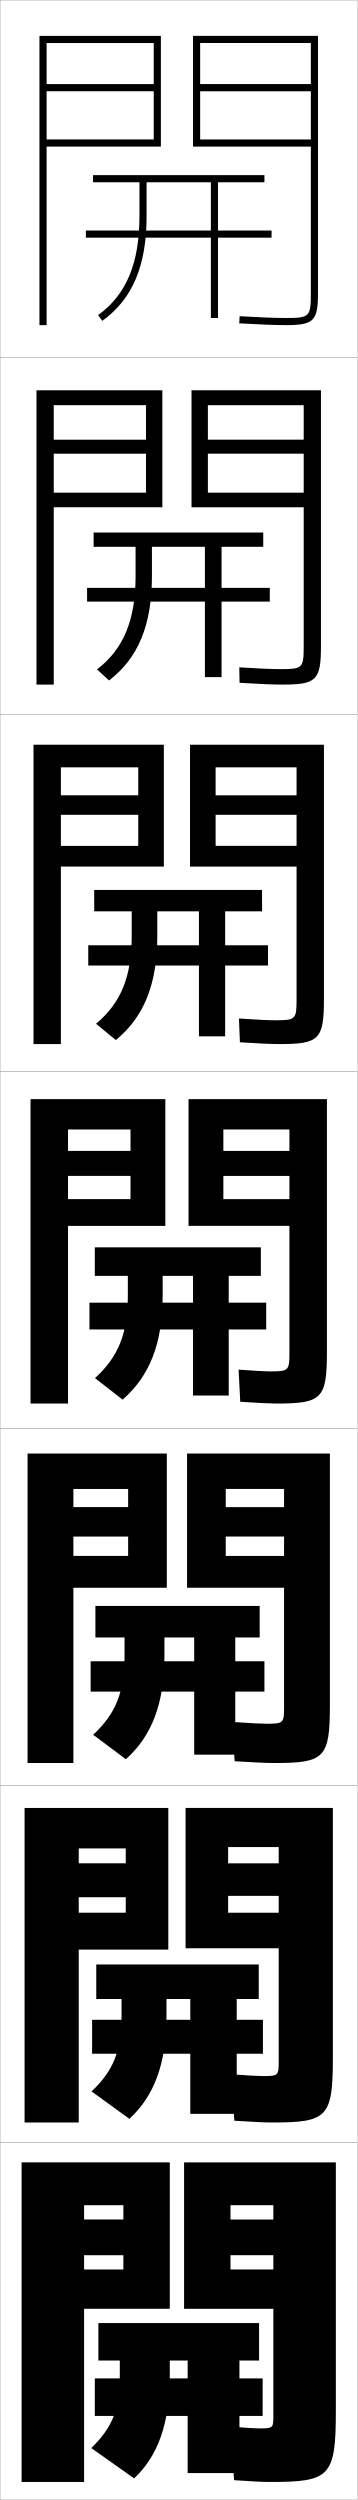
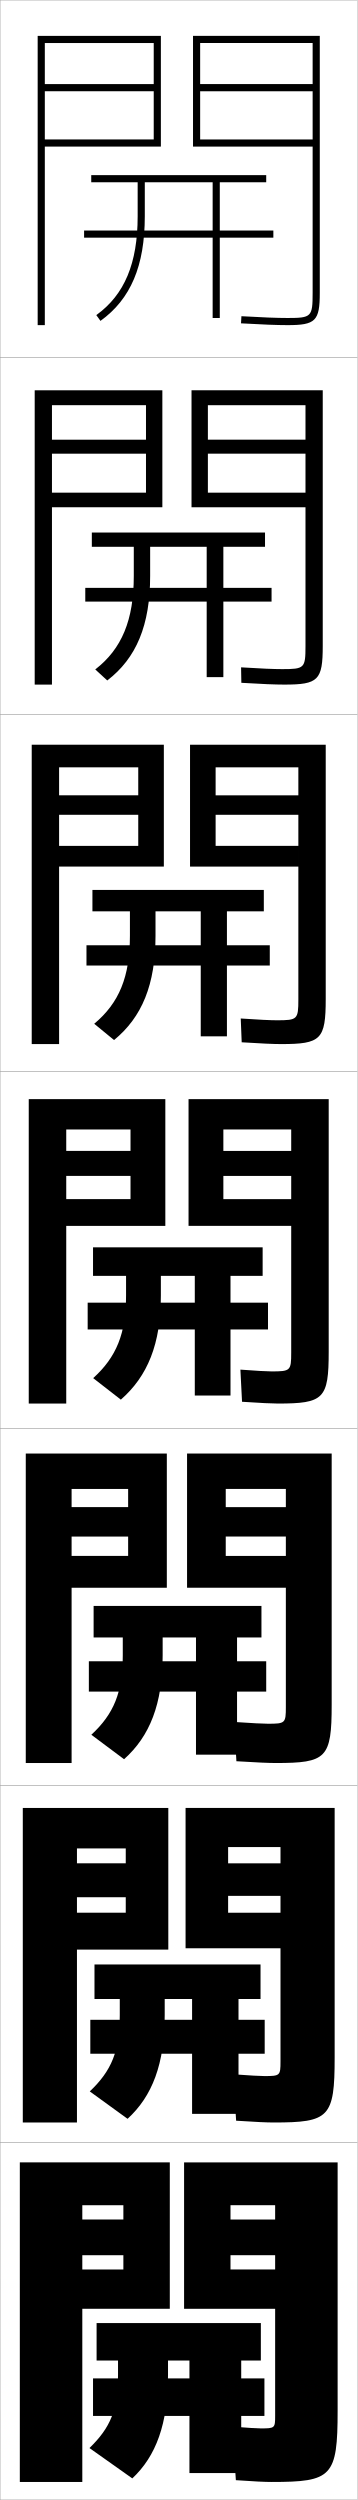
<svg xmlns="http://www.w3.org/2000/svg" width="100.1" height="700.1" viewBox="0 0 100.1 700.1" overflow="visible" enable-background="new 0 0 100.1 700.1" xml:space="preserve">
  <g id="glyphs">
    <g>
      <rect x="0.05" y="0.05" fill="none" stroke="#999999" stroke-width="0.1" width="100" height="100" />
      <rect x="0.05" y="100.05" fill="none" stroke="#999999" stroke-width="0.1" width="100" height="100" />
      <rect x="0.05" y="200.05" fill="none" stroke="#999999" stroke-width="0.1" width="100" height="100" />
      <rect x="0.05" y="300.05" fill="none" stroke="#999999" stroke-width="0.1" width="100" height="100" />
      <rect x="0.05" y="400.05" fill="none" stroke="#999999" stroke-width="0.1" width="100" height="100" />
      <rect x="0.05" y="500.05" fill="none" stroke="#999999" stroke-width="0.1" width="100" height="100" />
      <rect x="0.05" y="600.05" fill="none" stroke="#999999" stroke-width="0.1" width="100" height="100" />
    </g>
    <g>
      <g>
-         <path d="M47.55,661.05h5v5h-26v10.5h26v16h14.5v-16h6.5v-10.5h-6.5v-5h5.5v-10.5h-45v10.5h6v4       c0,9.747-2.088,14.768-8,20.5l12,8.5c6.64-6.228,10-15.246,10-29V661.05z" />
+         <path d="M47.05,661.05h6v5h-27v10.5h27v16h14.5v-16h6.5v-10.5h-6.5v-5h5.5v-10.5h-46v10.5h6v4       c0,9.747-2.088,14.768-8,20.5l12,8.5c6.64-6.228,10-15.246,10-29V661.05z" />
      </g>
-       <path d="M46.625,559.8h6.667v5.834h-27.5v9.5h27.5v16.832h13v-16.832h7.333v-9.5h-7.333      v-5.834h6.167v-9.666h-45.5v9.666h7.083v4.5c0,10.051-2.294,15.594-8.401,21.377      l10.582,7.676c6.92-6.336,10.402-15.352,10.402-29.053V559.8z" />
-       <path d="M46.05,458.55h8.333v6.667h-29v8.5h29v17.666h11.5v-17.666h8.167v-8.5h-8.167      v-6.667h6.833v-8.833h-46v8.833h8.167v5c0,10.356-2.5,16.419-8.803,22.253      l9.164,6.852c7.2-6.441,10.806-15.454,10.806-29.104V458.55z" />
+       <path d="M46.125,559.8h7.667v5.834h-28.5v9.5h28.5v16.832h13v-16.832h7.333v-9.5h-7.333      v-5.834h6.167v-9.666h-46.5v9.666h7.083v4.5c0,10.051-2.294,15.594-8.401,21.377      l10.582,7.676c6.92-6.336,10.402-15.352,10.402-29.053V559.8z" />
+       <path d="M45.55,458.55h9.333v6.667h-30v8.5h30v17.666h11.5v-17.666h8.167v-8.5h-8.167      v-6.667h6.833v-8.833h-47v8.833h8.167v5c0,10.356-2.5,16.419-8.803,22.253      l9.164,6.852c7.2-6.441,10.806-15.454,10.806-29.104V458.55z" />
    </g>
    <g>
-       <path d="M39.05,51.05v9.5c0,13.203-3.681,22.002-11.584,27.688l1.168,1.623      c8.471-6.095,12.416-15.409,12.416-29.312v-9.5h18v13.5h-35v2h35v22.5h2v-22.5h15v-2h-15v-13.5h13v-2      h-48v2H39.05z" />
-       <path d="M73.716,149.133h-47.5v4h11.75v8.167c0,12.355-3.355,20.416-10.791,26.169      l3.361,3.091c8.141-6.246,12.013-15.459,12.013-29.26v-8.167h14.833v11.5h-33      v3.833h33v21.167h4.667v-21.167h13.5v-3.833h-13.5v-11.5h11.667V149.133z" />
-       <path d="M73.383,249.216h-47v6h10.5v6.833c0,11.508-3.03,18.83-9.998,24.649      l5.553,4.559c7.811-6.397,11.611-15.508,11.611-29.208v-6.833h11.667v9.5h-31      v5.667h31v19.833h7.333v-19.833h12v-5.667h-12v-9.5h10.333V249.216z" />
-       <path d="M45.55,357.3h8.5v7.5h-29v7.5h29v18.5h10v-18.5h10.5v-7.5h-10.5v-7.5h9v-8h-46.5v8h9.25v5.5      c0,10.661-2.705,17.244-9.204,23.13l7.746,6.026      c7.48-6.548,11.208-15.558,11.208-29.156V357.3z" />
+       <path d="M38.55,51.05v9.5c0,13.203-3.681,22.002-11.584,27.688l1.168,1.623      c8.471-6.095,12.416-15.409,12.416-29.312v-9.5h19v13.5h-36v2h36v22.5h2v-22.5h15v-2h-15v-13.5h13v-2      h-49v2H38.55z" />
+       <path d="M74.216,149.133H25.716v4h11.75v8.167c0,12.355-3.356,20.416-10.791,26.169      l3.36,3.091c8.141-6.246,12.013-15.459,12.013-29.26v-8.167h15.833v11.5h-34      v3.833h34v21.167h4.667v-21.167h13.5v-3.833h-13.5v-11.5h11.667V149.133z" />
+       <path d="M73.883,249.216h-48v6h10.5v6.833c0,11.508-3.03,18.83-9.998,24.649      l5.553,4.559c7.811-6.397,11.611-15.508,11.611-29.208v-6.833h12.667v9.5h-32      v5.667h32v19.833h7.333v-19.833h12v-5.667h-12v-9.5h10.333V249.216z" />
+       <path d="M45.05,357.3h9.5v7.5h-30v7.5h30v18.5h10v-18.5h10.5v-7.5h-10.5v-7.5h9v-8h-47.5v8h9.25v5.5      c0,10.661-2.705,17.244-9.204,23.13l7.746,6.026      c7.48-6.548,11.208-15.558,11.208-29.156V357.3z" />
    </g>
-     <polygon points="43.05,39.05 13.05,39.05 13.05,41.05 45.05,41.05      45.05,10.05 11.05,10.05 11.05,91.05 13.05,91.05 13.05,12.05      43.05,12.05 43.05,23.55 13.05,23.55 13.05,25.55 43.05,25.55 " />
+     <polygon points="43.05,39.05 12.55,39.05 12.55,41.05 45.05,41.05      45.05,10.05 10.55,10.05 10.55,91.05 12.55,91.05 12.55,12.05      43.05,12.05 43.05,23.55 12.55,23.55 12.55,25.55 43.05,25.55 " />
    <g>
-       <polygon points="10.216,109.299 45.466,109.299 45.466,142.05 15.05,142.05       15.05,137.966 40.883,137.966 40.883,127.049 15.05,127.049 15.05,123.133       40.883,123.133 40.883,113.466 15.05,113.466 15.05,191.716 10.216,191.716 " />
-       <polygon points="9.383,208.55 45.883,208.55 45.883,242.675 17.05,242.675       17.05,236.883 38.716,236.883 38.716,228.175 17.05,228.175 17.05,222.716       38.716,222.716 38.716,214.883 17.05,214.883 17.05,292.383 9.383,292.383 " />
-       <polygon points="8.55,307.8 46.3,307.8 46.3,343.3 19.05,343.3       19.05,335.8 36.55,335.8 36.55,329.3 19.05,329.3 19.05,322.3       36.55,322.3 36.55,316.3 19.05,316.3 19.05,393.05 8.55,393.05 " />
-       <polygon points="7.717,407.05 46.717,407.05 46.717,444.634 20.55,444.634       20.55,435.716 35.883,435.716 35.883,430.3 20.55,430.3 20.55,422.05       35.883,422.05 35.883,416.966 20.55,416.966 20.55,493.716 7.717,493.716 " />
-       <polygon points="6.883,506.3 47.133,506.3 47.133,545.967 22.05,545.967       22.05,535.633 35.216,535.633 35.216,531.3 22.05,531.3 22.05,521.8       35.216,521.8 35.216,517.633 22.05,517.633 22.05,594.383 6.883,594.383 " />
+       <polygon points="9.716,109.299 45.466,109.299 45.466,142.05 14.55,142.05       14.55,137.966 40.883,137.966 40.883,127.049 14.55,127.049 14.55,123.133       40.883,123.133 40.883,113.466 14.55,113.466 14.55,191.716 9.716,191.716 " />
+       <polygon points="8.883,208.55 45.883,208.55 45.883,242.675 16.55,242.675       16.55,236.883 38.716,236.883 38.716,228.175 16.55,228.175 16.55,222.716       38.716,222.716 38.716,214.883 16.55,214.883 16.55,292.383 8.883,292.383 " />
+       <polygon points="8.05,307.8 46.3,307.8 46.3,343.3 18.55,343.3       18.55,335.8 36.55,335.8 36.55,329.3 18.55,329.3 18.55,322.3       36.55,322.3 36.55,316.3 18.55,316.3 18.55,393.05 8.05,393.05 " />
+       <polygon points="7.217,407.05 46.717,407.05 46.717,444.634 20.05,444.634       20.05,435.716 35.883,435.716 35.883,430.3 20.05,430.3 20.05,422.05       35.883,422.05 35.883,416.966 20.05,416.966 20.05,493.716 7.217,493.716 " />
+       <polygon points="6.383,506.3 47.133,506.3 47.133,545.967 21.55,545.967       21.55,535.633 35.216,535.633 35.216,531.3 21.55,531.3 21.55,521.8       35.216,521.8 35.216,517.633 21.55,517.633 21.55,594.383 6.383,594.383 " />
    </g>
-     <polygon points="6.05,695.05 6.05,605.55 47.55,605.55 47.55,646.55      23.55,646.55 23.55,635.55 34.55,635.55 34.55,631.55 23.55,631.55      23.55,621.55 34.55,621.55 34.55,617.55 23.55,617.55 23.55,695.05 " />
-     <path d="M87.05,82.05c0,6.673-0.327,7-7,7c-2.938,0-7.05-0.158-12.942-0.498     l-0.115,1.996c5.933,0.343,10.081,0.502,13.058,0.502c7.822,0,9-1.178,9-9v-72h-35v31     h33v-2h-31v-13.5h31v-2h-31v-11.5h31V82.05z" />
-     <path d="M89.883,109.299h-36.25v32.75h31.417v-4.083H58.216v-10.917h26.833v-3.917     H58.216v-9.667h26.833v67.5c0,6.129-0.287,6.417-6.5,6.417     c-2.391,0-6.083-0.158-11.538-0.499l0.076,4.331     c5.724,0.348,9.529,0.501,12.045,0.501c9.504,0,10.75-1.218,10.75-10.833V109.299z" />
-     <path d="M90.716,208.55h-37.5v34.125h29.833v-5.792H60.383v-8.708h22.667v-5.458H60.383     v-7.833h22.667v65c0,5.586-0.247,5.834-6,5.834c-1.844,0-5.118-0.158-10.133-0.5     l0.266,6.666c5.516,0.353,8.977,0.5,11.034,0.5     c11.186,0,12.5-1.257,12.5-12.667V208.55z" />
-     <path d="M77.3,393.05c12.867,0,14.25-1.297,14.25-14.5v-70.75h-38.75v35.5h28.25v-7.5h-18.5v-6.5h18.5v-7     h-18.5v-6h18.5v62.5c0,5.043-0.206,5.25-5.5,5.25c-1.297,0-4.152-0.158-8.729-0.5l0.457,9     C72.586,392.907,75.703,393.05,77.3,393.05z" />
+     <polygon points="5.55,695.05 5.55,605.55 47.55,605.55 47.55,646.55      23.05,646.55 23.05,635.55 34.55,635.55 34.55,631.55 23.05,631.55      23.05,621.55 34.55,621.55 34.55,617.55 23.05,617.55 23.05,695.05 " />
+     <path d="M87.55,82.05c0,6.673-0.327,7-7,7c-2.938,0-7.05-0.158-12.942-0.498     l-0.115,1.996c5.933,0.343,10.081,0.502,13.058,0.502c7.822,0,9-1.178,9-9v-72h-35.5v31     h33.5v-2h-31.5v-13.5h31.5v-2h-31.5v-11.5h31.5V82.05z" />
+     <path d="M90.383,109.299h-36.75v32.75h31.917v-4.083H58.216v-10.917h27.333v-3.917     H58.216v-9.667h27.333v67.5c0,6.129-0.287,6.417-6.5,6.417     c-2.391,0-6.083-0.158-11.538-0.499l0.076,4.331     c5.724,0.348,9.529,0.501,12.045,0.501c9.504,0,10.75-1.218,10.75-10.833V109.299z" />
+     <path d="M91.216,208.55h-38v34.125h30.333v-5.792H60.383v-8.708h23.167v-5.458H60.383     v-7.833h23.167v65c0,5.586-0.247,5.834-6,5.834c-1.844,0-5.118-0.158-10.133-0.5     l0.266,6.666c5.516,0.353,8.977,0.5,11.034,0.5     c11.186,0,12.5-1.257,12.5-12.667V208.55z" />
+     <path d="M77.8,393.05c12.867,0,14.25-1.297,14.25-14.5v-70.75h-39.25v35.5h28.75v-7.5h-19v-6.5h19v-7h-19v-6     h19v62.5c0,5.043-0.206,5.25-5.5,5.25c-1.297,0-4.152-0.158-8.729-0.5l0.457,9     C73.086,392.907,76.203,393.05,77.8,393.05z" />
    <g>
-       <path d="M74.55,482.716c-1.263,0-4.517-0.156-9.485-0.5l0.638,11      c5.813,0.361,9.157,0.5,11.015,0.5c14.215,0,15.666-1.337,15.666-16.332v-70.334      H52.383v37.584h27.167v-8.918H63.217v-5.416h16.333v-8.25H63.217v-5.084h16.333      v61.084C79.55,482.55,79.384,482.716,74.55,482.716z" />
-       <path d="M93.216,506.3H51.967v39.292h26.083v-9.959H63.883v-4.708h14.167v-9.125      H63.883v-4.542h14.167v60.042c0,3.957-0.125,4.083-4.5,4.083      c-1.029,0-4.167-0.154-8.743-0.5l0.819,13c5.527,0.364,8.641,0.5,10.507,0.5      c15.563,0,17.083-1.378,17.083-18.166V506.3z" />
-       <path d="M72.55,680.05c-0.796,0-3.817-0.152-8-0.5l1,15c5.241,0.366,8.125,0.5,10,0.5      c16.911,0,18.5-1.419,18.5-20v-69.5h-42.5v41h25v-11h-12v-4h12v-10h-12v-4h12v59      C76.55,679.964,76.465,680.05,72.55,680.05z" />
+       <path d="M75.05,482.716c-1.263,0-4.517-0.156-9.485-0.5l0.638,11      c5.813,0.361,9.157,0.5,11.015,0.5c14.215,0,15.666-1.337,15.666-16.332v-70.334      H52.383v37.584h27.667v-8.918H63.217v-5.416h16.833v-8.25H63.217v-5.084h16.833      v61.084C80.05,482.55,79.884,482.716,75.05,482.716z" />
+       <path d="M93.716,506.3H51.967v39.292h26.583v-9.959H63.883v-4.708h14.667v-9.125      H63.883v-4.542h14.667v60.042c0,3.957-0.125,4.083-4.5,4.083      c-1.029,0-4.167-0.154-8.743-0.5l0.819,13c5.527,0.364,8.641,0.5,10.507,0.5      c15.563,0,17.083-1.378,17.083-18.166V506.3z" />
+       <path d="M73.05,680.05c-0.796,0-3.817-0.152-8-0.5l1,15c5.241,0.366,8.125,0.5,10,0.5      c16.911,0,18.5-1.419,18.5-20v-69.5h-43v41h25.5v-11h-12.5v-4h12.5v-10h-12.5v-4h12.5v59      C77.05,679.964,76.965,680.05,73.05,680.05z" />
    </g>
  </g>
</svg>
